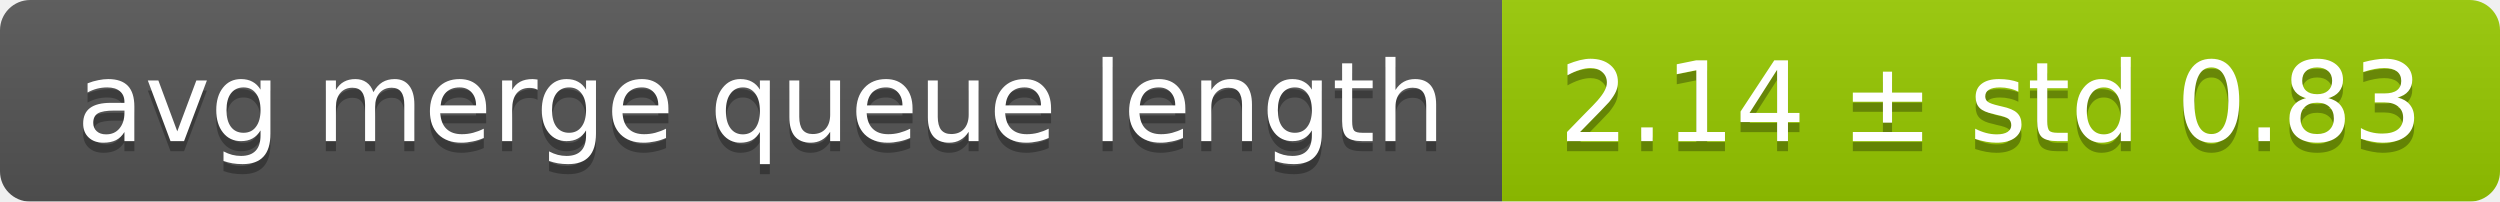
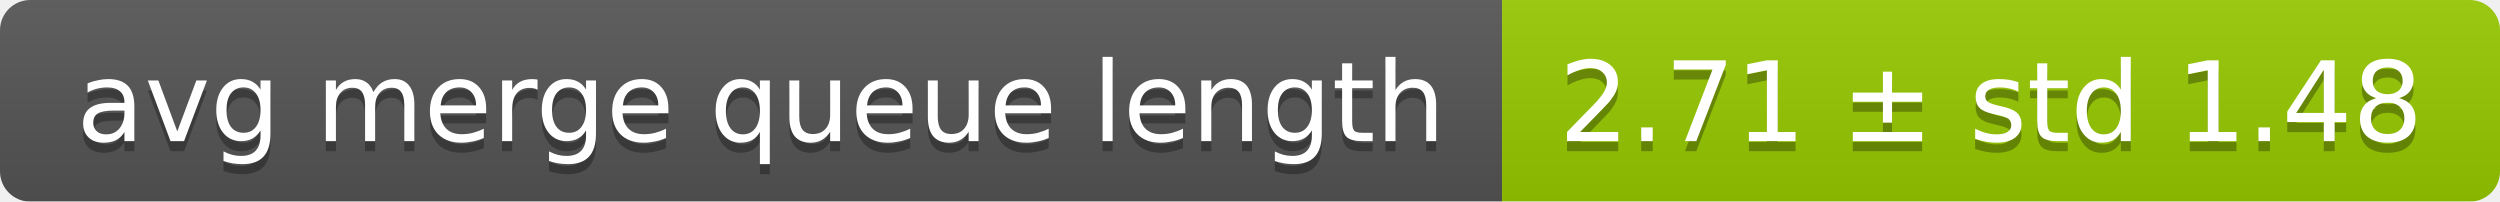
<svg xmlns="http://www.w3.org/2000/svg" width="248" height="20">
  <linearGradient id="smooth" x2="0" y2="100%">
    <stop offset="0" stop-color="#bbb" stop-opacity=".1" />
    <stop offset="1" stop-opacity=".1" />
  </linearGradient>
  <mask id="round">
    <rect width="248" height="20" rx="3" fill="#fff" />
  </mask>
  <g mask="url(#round)">
    <rect width="149" height="20" fill="#555" />
    <rect x="149" width="99" height="20" fill="#97ca00" />
    <rect width="248" height="20" fill="url(#smooth)" />
  </g>
  <g fill="#fff" text-anchor="middle" font-family="DejaVu Sans,Verdana,Geneva,sans-serif" font-size="11">
    <text x="75.5" y="15" fill="#010101" fill-opacity=".3">avg merge queue length</text>
    <text x="75.5" y="14">avg merge queue length</text>
-     <text x="197.5" y="15" fill="#010101" fill-opacity=".3">2.14 ± std 0.83</text>
-     <text x="197.5" y="14">2.14 ± std 0.83</text>
+     <text x="197.5" y="15" fill="#010101" fill-opacity=".3">2.71 ± std 1.48</text>
+     <text x="197.5" y="14">2.71 ± std 1.48</text>
  </g>
</svg>
